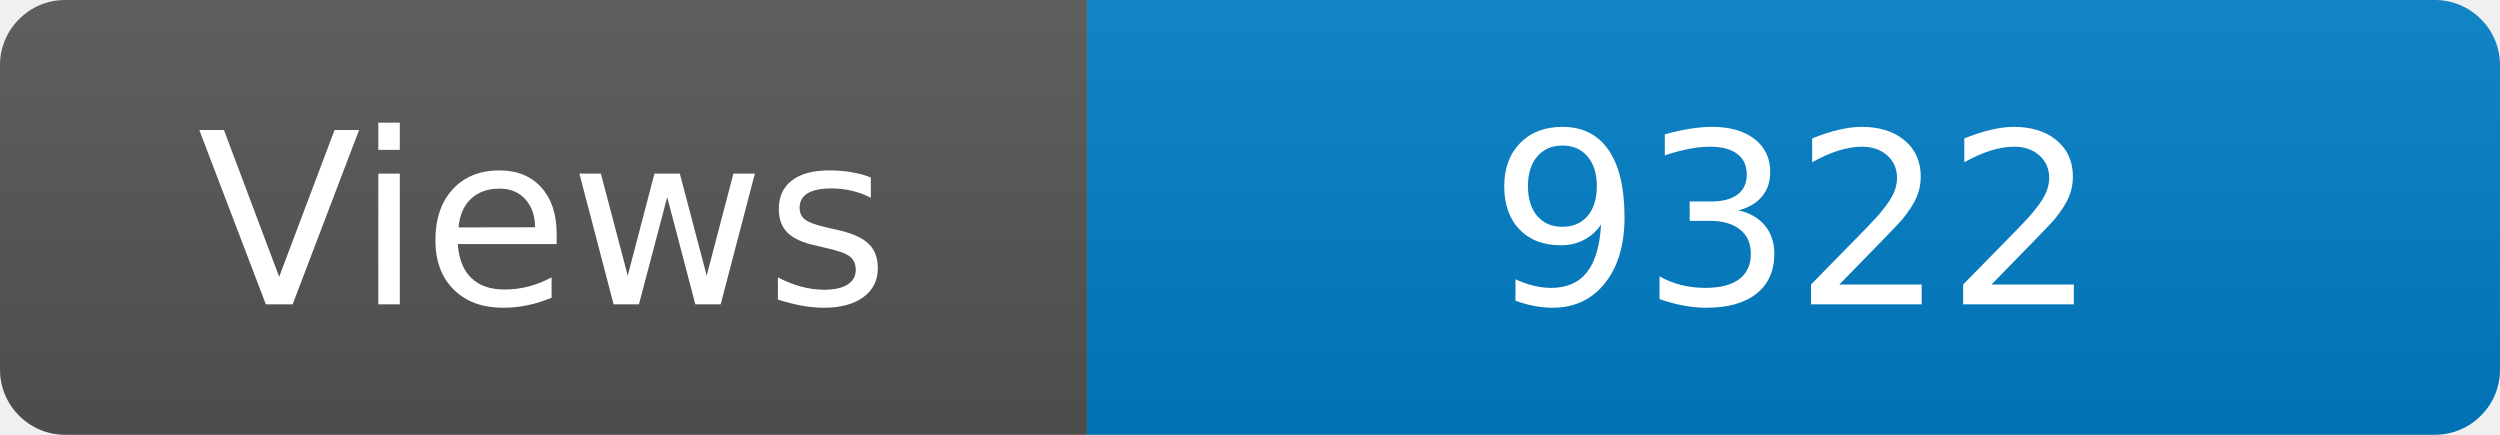
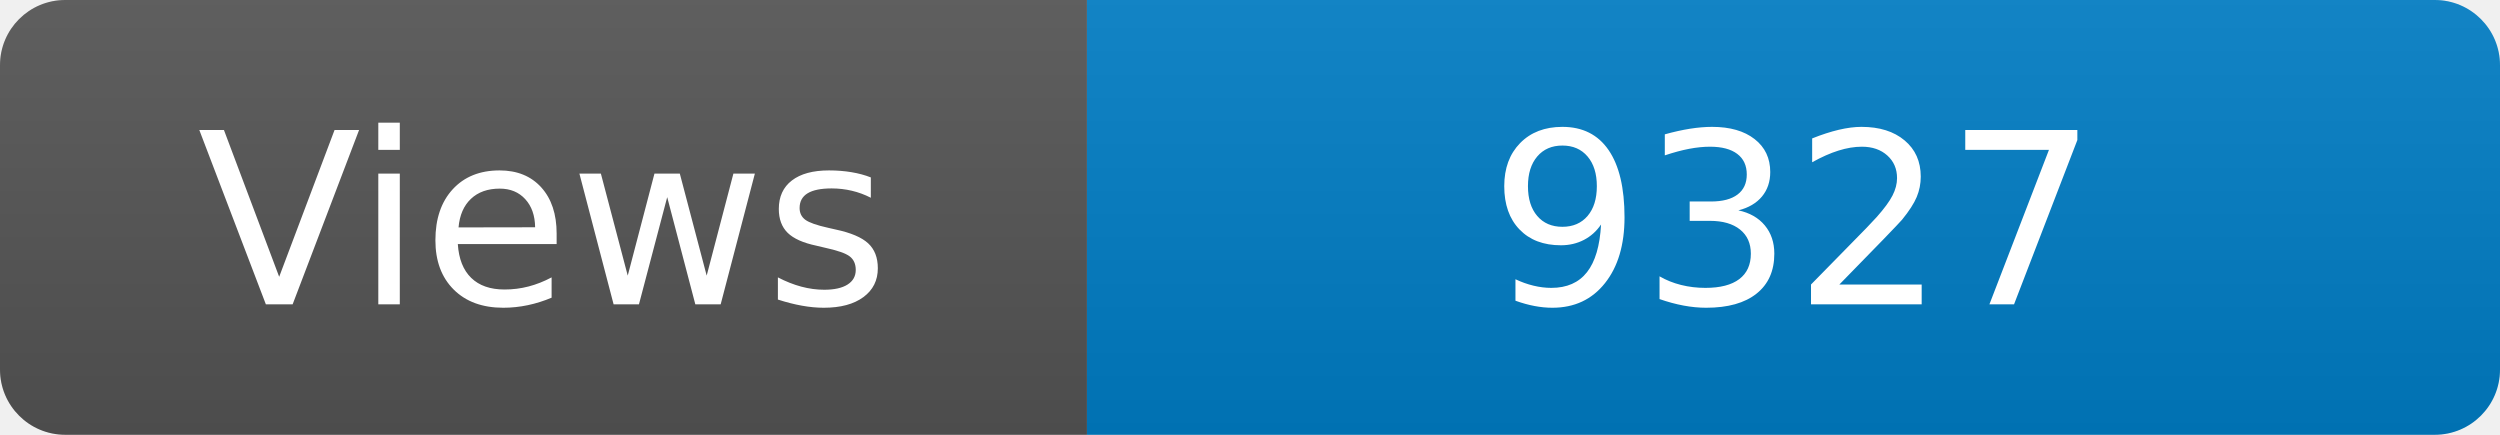
<svg xmlns="http://www.w3.org/2000/svg" width="115" height="20" role="img" aria-label="Maintained?: yes">
  <linearGradient id="s" x2="0" y2="100%">
    <stop offset="0" stop-color="#bbb" stop-opacity=".1" />
    <stop offset="1" stop-opacity=".1" />
  </linearGradient>
  <clipPath id="r">
    <rect width="115" height="20" rx="3" fill="#fff" />
  </clipPath>
  <g clip-path="url(#r)">
    <rect width="50" height="20" fill="#555" />
    <rect x="50" width="160" height="20" fill="#007ec6" />
    <rect width="115" height="20" fill="url(#s)" />
  </g>
  <g fill="#fff" text-anchor="middle" font-family="Verdana,Geneva,DejaVu Sans,sans-serif" font-size="110">
    <text x="250" y="140" transform="scale(.1)" fill="#fff">Views</text>
-     <text x="825" y="140" transform="scale(.1)" fill="#fff">9322</text>
+     <text x="825" y="140" transform="scale(.1)" fill="#fff">9327</text>
  </g>
</svg>
